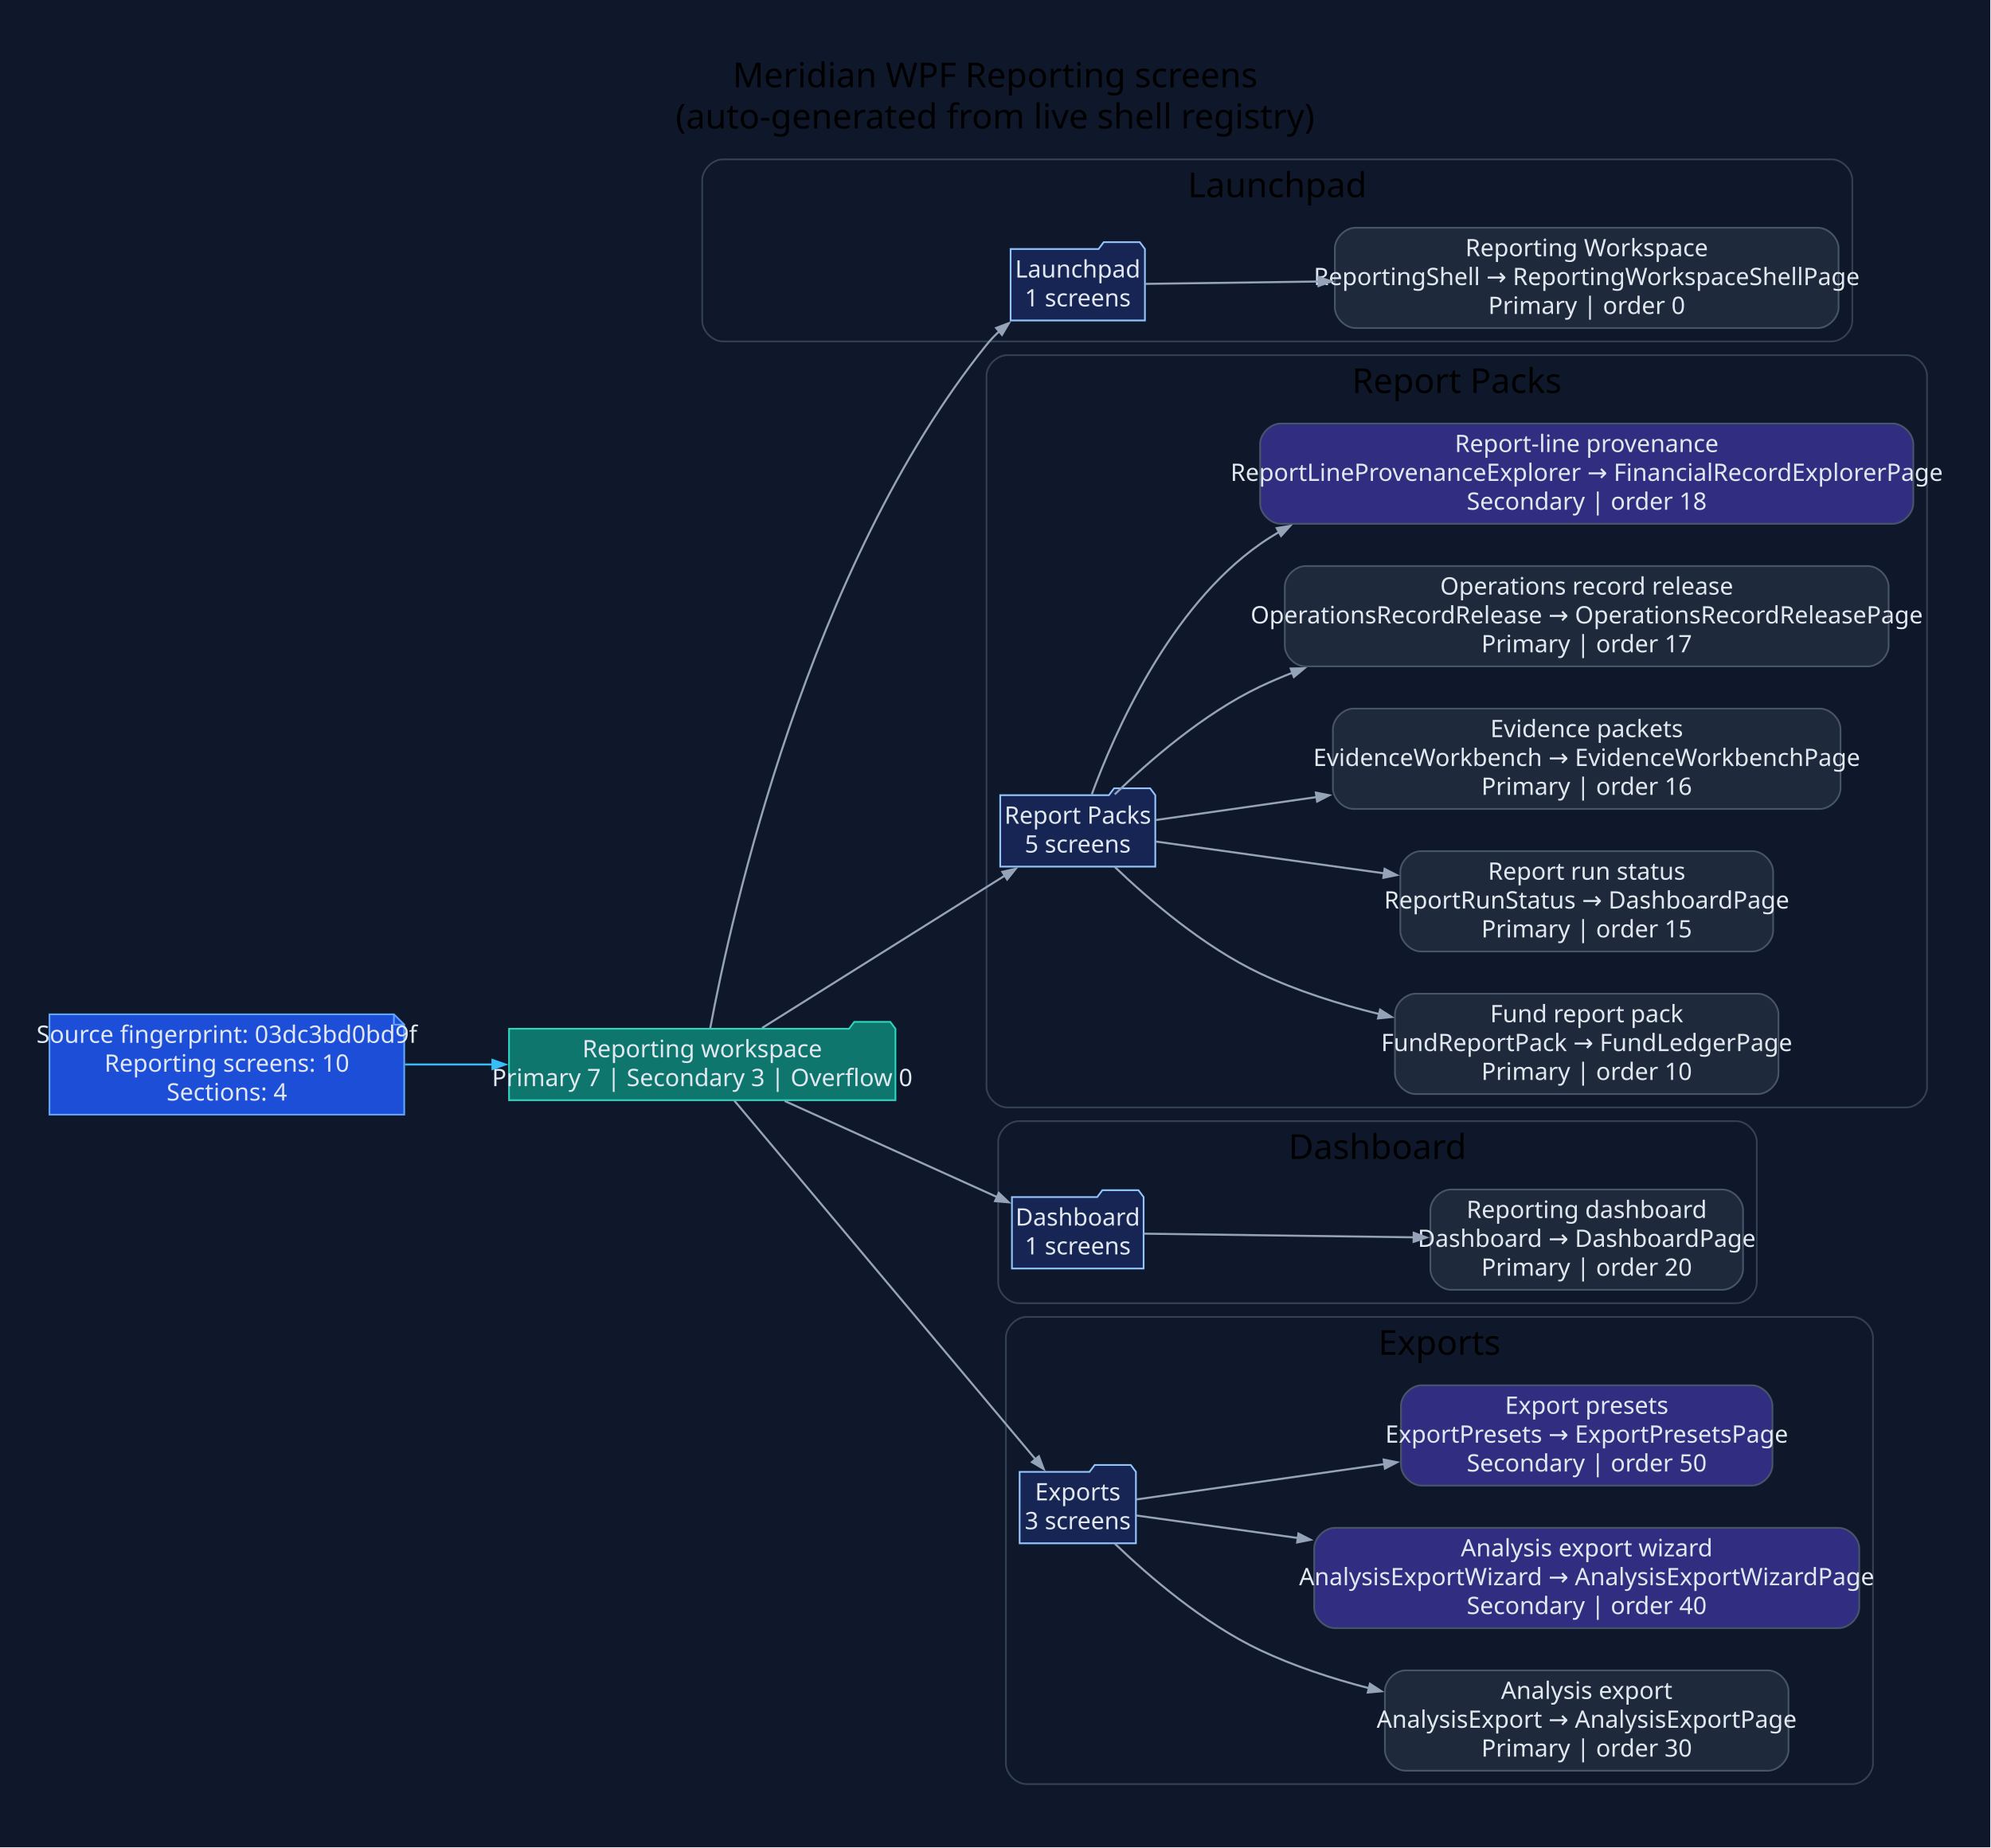
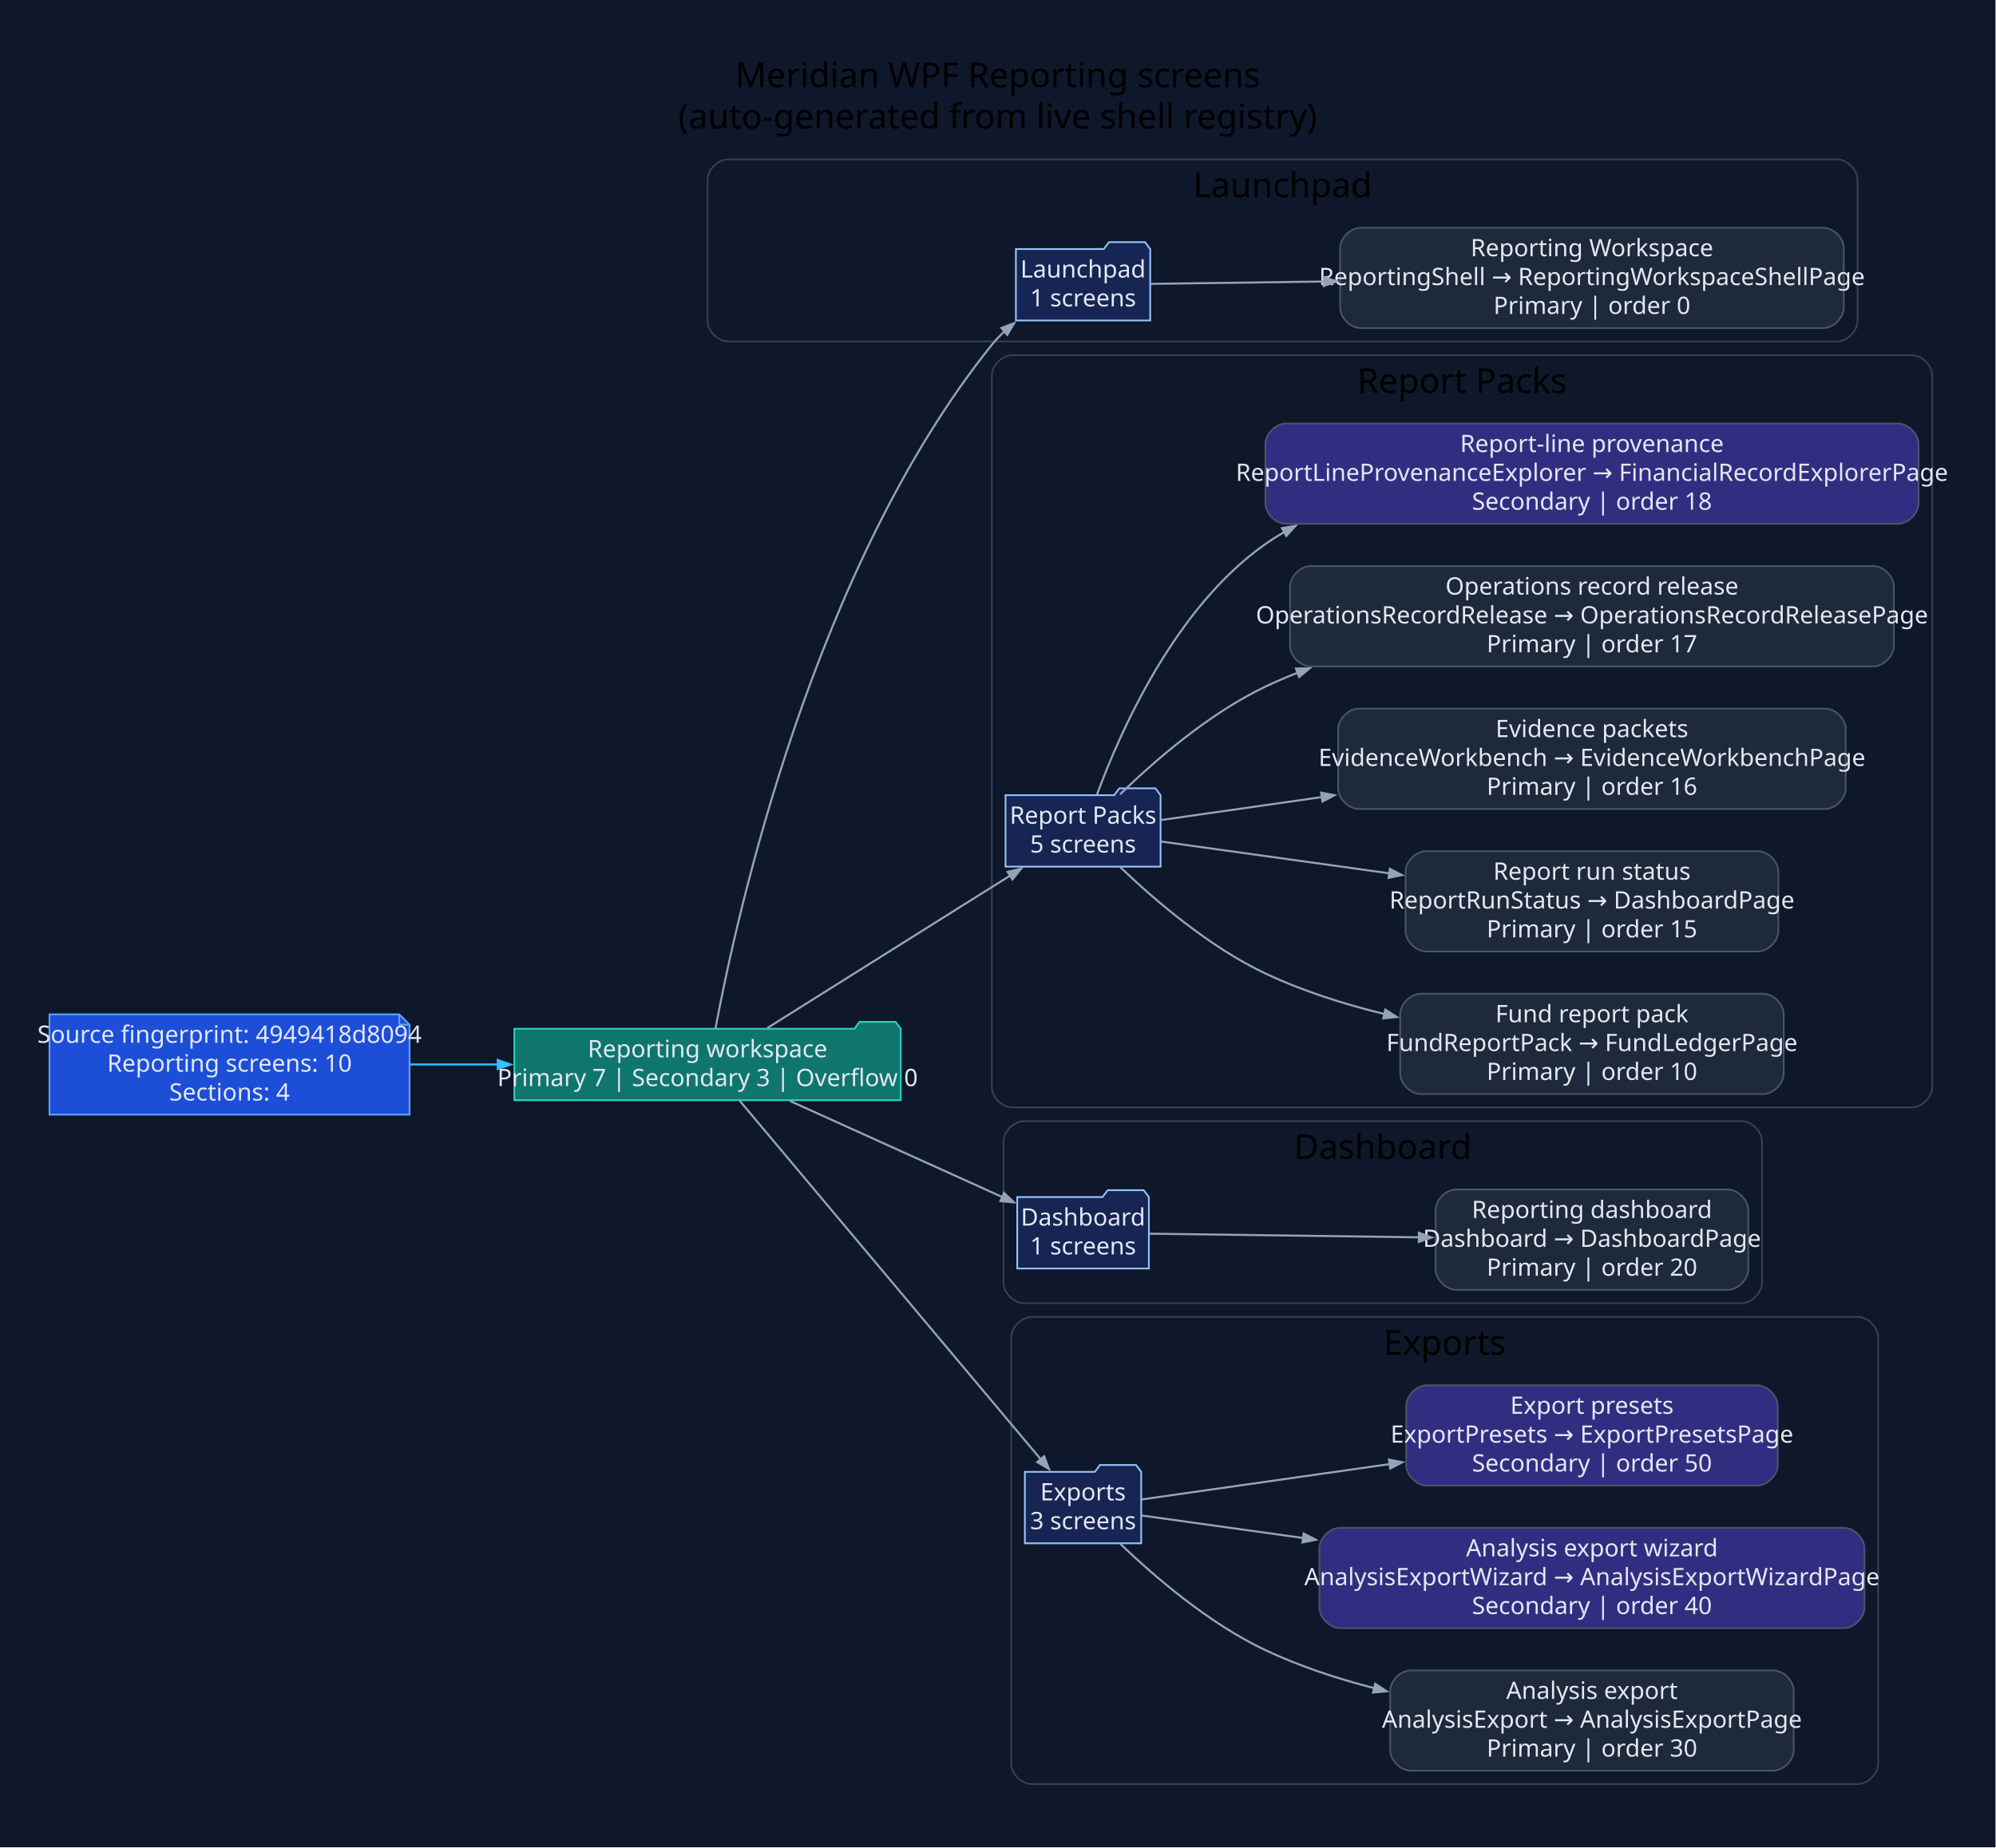
- <svg xmlns="http://www.w3.org/2000/svg" width="1159pt" height="1076pt" viewBox="0.00 0.00 1159.00 1076.00">
+ <svg xmlns="http://www.w3.org/2000/svg" width="1162pt" height="1076pt" viewBox="0.00 0.00 1162.00 1076.00">
  <g id="graph0" class="graph" transform="scale(1 1) rotate(0) translate(28.8 1046.8)">
-     <polygon fill="#0f172a" stroke="none" points="-28.8,28.8 -28.8,-1046.8 1129.78,-1046.8 1129.78,28.8 -28.8,28.8" />
-     <text xml:space="preserve" text-anchor="middle" x="550.49" y="-996" font-family="Segoe UI" font-size="20.00">Meridian WPF Reporting screens</text>
-     <text xml:space="preserve" text-anchor="middle" x="550.49" y="-972" font-family="Segoe UI" font-size="20.00">(auto-generated from live shell registry)</text>
+     <polygon fill="#0f172a" stroke="none" points="-28.8,28.8 -28.8,-1046.8 1132.91,-1046.8 1132.91,28.8 -28.8,28.8" />
+     <text xml:space="preserve" text-anchor="middle" x="552.05" y="-996" font-family="Segoe UI" font-size="20.00">Meridian WPF Reporting screens</text>
+     <text xml:space="preserve" text-anchor="middle" x="552.05" y="-972" font-family="Segoe UI" font-size="20.00">(auto-generated from live shell registry)</text>
    <g id="clust1" class="cluster">
-       <path fill="#0f172a" stroke="#334155" d="M391.98,-848C391.98,-848 1037.47,-848 1037.47,-848 1043.47,-848 1049.47,-854 1049.47,-860 1049.47,-860 1049.47,-942 1049.47,-942 1049.47,-948 1043.47,-954 1037.47,-954 1037.47,-954 391.98,-954 391.98,-954 385.98,-954 379.98,-948 379.98,-942 379.98,-942 379.98,-860 379.98,-860 379.98,-854 385.98,-848 391.98,-848" />
-       <text xml:space="preserve" text-anchor="middle" x="714.73" y="-932" font-family="Segoe UI" font-size="20.00">Launchpad</text>
+       <path fill="#0f172a" stroke="#334155" d="M395.11,-848C395.11,-848 1040.59,-848 1040.59,-848 1046.59,-848 1052.59,-854 1052.59,-860 1052.59,-860 1052.59,-942 1052.59,-942 1052.59,-948 1046.59,-954 1040.59,-954 1040.59,-954 395.11,-954 395.11,-954 389.11,-954 383.11,-948 383.11,-942 383.11,-942 383.11,-860 383.11,-860 383.11,-854 389.11,-848 395.11,-848" />
+       <text xml:space="preserve" text-anchor="middle" x="717.85" y="-932" font-family="Segoe UI" font-size="20.00">Launchpad</text>
    </g>
    <g id="clust2" class="cluster">
-       <path fill="#0f172a" stroke="#334155" d="M557.46,-402C557.46,-402 1080.98,-402 1080.98,-402 1086.98,-402 1092.98,-408 1092.98,-414 1092.98,-414 1092.98,-828 1092.98,-828 1092.98,-834 1086.98,-840 1080.98,-840 1080.98,-840 557.46,-840 557.46,-840 551.46,-840 545.46,-834 545.46,-828 545.46,-828 545.46,-414 545.46,-414 545.46,-408 551.46,-402 557.46,-402" />
-       <text xml:space="preserve" text-anchor="middle" x="819.22" y="-818" font-family="Segoe UI" font-size="20.00">Report Packs</text>
+       <path fill="#0f172a" stroke="#334155" d="M560.58,-402C560.58,-402 1084.11,-402 1084.11,-402 1090.11,-402 1096.11,-408 1096.11,-414 1096.11,-414 1096.11,-828 1096.11,-828 1096.11,-834 1090.11,-840 1084.11,-840 1084.11,-840 560.58,-840 560.58,-840 554.58,-840 548.58,-834 548.58,-828 548.58,-828 548.58,-414 548.58,-414 548.58,-408 554.58,-402 560.58,-402" />
+       <text xml:space="preserve" text-anchor="middle" x="822.34" y="-818" font-family="Segoe UI" font-size="20.00">Report Packs</text>
    </g>
    <g id="clust3" class="cluster">
-       <path fill="#0f172a" stroke="#334155" d="M564.27,-288C564.27,-288 981.86,-288 981.86,-288 987.86,-288 993.86,-294 993.86,-300 993.86,-300 993.86,-382 993.86,-382 993.86,-388 987.86,-394 981.86,-394 981.86,-394 564.27,-394 564.27,-394 558.27,-394 552.27,-388 552.27,-382 552.27,-382 552.27,-300 552.27,-300 552.27,-294 558.27,-288 564.27,-288" />
-       <text xml:space="preserve" text-anchor="middle" x="773.06" y="-372" font-family="Segoe UI" font-size="20.00">Dashboard</text>
+       <path fill="#0f172a" stroke="#334155" d="M567.39,-288C567.39,-288 984.98,-288 984.98,-288 990.98,-288 996.98,-294 996.98,-300 996.98,-300 996.98,-382 996.98,-382 996.98,-388 990.98,-394 984.98,-394 984.98,-394 567.39,-394 567.39,-394 561.39,-394 555.39,-388 555.39,-382 555.39,-382 555.39,-300 555.39,-300 555.39,-294 561.39,-288 567.39,-288" />
+       <text xml:space="preserve" text-anchor="middle" x="776.19" y="-372" font-family="Segoe UI" font-size="20.00">Dashboard</text>
    </g>
    <g id="clust4" class="cluster">
-       <path fill="#0f172a" stroke="#334155" d="M568.74,-8C568.74,-8 1049.51,-8 1049.51,-8 1055.51,-8 1061.51,-14 1061.51,-20 1061.51,-20 1061.51,-268 1061.51,-268 1061.51,-274 1055.51,-280 1049.51,-280 1049.51,-280 568.74,-280 568.74,-280 562.74,-280 556.74,-274 556.74,-268 556.74,-268 556.74,-20 556.74,-20 556.74,-14 562.74,-8 568.74,-8" />
-       <text xml:space="preserve" text-anchor="middle" x="809.12" y="-258" font-family="Segoe UI" font-size="20.00">Exports</text>
+       <path fill="#0f172a" stroke="#334155" d="M571.86,-8C571.86,-8 1052.63,-8 1052.63,-8 1058.63,-8 1064.63,-14 1064.63,-20 1064.63,-20 1064.63,-268 1064.63,-268 1064.63,-274 1058.63,-280 1052.63,-280 1052.63,-280 571.86,-280 571.86,-280 565.86,-280 559.86,-274 559.86,-268 559.86,-268 559.86,-20 559.86,-20 559.86,-14 565.86,-8 571.86,-8" />
+       <text xml:space="preserve" text-anchor="middle" x="812.25" y="-258" font-family="Segoe UI" font-size="20.00">Exports</text>
    </g>
    <g id="node1" class="node">
-       <polygon fill="#1d4ed8" stroke="#60a5fa" points="200.51,-456.2 0,-456.2 0,-397.8 206.51,-397.8 206.51,-450.2 200.51,-456.2" />
-       <polyline fill="none" stroke="#60a5fa" points="200.51,-456.2 200.51,-450.2" />
-       <polyline fill="none" stroke="#60a5fa" points="206.51,-450.2 200.51,-450.2" />
-       <text xml:space="preserve" text-anchor="middle" x="103.26" y="-439.6" font-family="Segoe UI" font-size="14.00" fill="#e2e8f0">Source fingerprint: 03dc3bd0bd9f</text>
-       <text xml:space="preserve" text-anchor="middle" x="103.26" y="-422.8" font-family="Segoe UI" font-size="14.00" fill="#e2e8f0">Reporting screens: 10</text>
-       <text xml:space="preserve" text-anchor="middle" x="103.26" y="-406" font-family="Segoe UI" font-size="14.00" fill="#e2e8f0">Sections: 4</text>
+       <polygon fill="#1d4ed8" stroke="#60a5fa" points="203.63,-456.2 0,-456.2 0,-397.8 209.63,-397.8 209.63,-450.2 203.63,-456.2" />
+       <polyline fill="none" stroke="#60a5fa" points="203.63,-456.2 203.63,-450.2" />
+       <polyline fill="none" stroke="#60a5fa" points="209.63,-450.2 203.63,-450.2" />
+       <text xml:space="preserve" text-anchor="middle" x="104.82" y="-439.6" font-family="Segoe UI" font-size="14.00" fill="#e2e8f0">Source fingerprint: 4949418d8094</text>
+       <text xml:space="preserve" text-anchor="middle" x="104.82" y="-422.8" font-family="Segoe UI" font-size="14.00" fill="#e2e8f0">Reporting screens: 10</text>
+       <text xml:space="preserve" text-anchor="middle" x="104.82" y="-406" font-family="Segoe UI" font-size="14.00" fill="#e2e8f0">Sections: 4</text>
    </g>
    <g id="node2" class="node">
-       <polygon fill="#0f766e" stroke="#2dd4bf" points="492.46,-447.8 489.46,-451.8 468.46,-451.8 465.46,-447.8 267.51,-447.8 267.51,-406.2 492.46,-406.2 492.46,-447.8" />
-       <text xml:space="preserve" text-anchor="middle" x="379.98" y="-431.2" font-family="Segoe UI" font-size="14.00" fill="#e2e8f0">Reporting workspace</text>
-       <text xml:space="preserve" text-anchor="middle" x="379.98" y="-414.4" font-family="Segoe UI" font-size="14.00" fill="#e2e8f0">Primary 7 | Secondary 3 | Overflow 0</text>
+       <polygon fill="#0f766e" stroke="#2dd4bf" points="495.58,-447.8 492.58,-451.8 471.58,-451.8 468.58,-447.8 270.63,-447.8 270.63,-406.2 495.58,-406.2 495.58,-447.8" />
+       <text xml:space="preserve" text-anchor="middle" x="383.11" y="-431.2" font-family="Segoe UI" font-size="14.00" fill="#e2e8f0">Reporting workspace</text>
+       <text xml:space="preserve" text-anchor="middle" x="383.11" y="-414.4" font-family="Segoe UI" font-size="14.00" fill="#e2e8f0">Primary 7 | Secondary 3 | Overflow 0</text>
    </g>
    <g id="edge1" class="edge">
-       <path fill="none" stroke="#38bdf8" stroke-width="1.2" d="M206.94,-427C223.69,-427 241.16,-427 258.29,-427" />
-       <polygon fill="#38bdf8" stroke="#38bdf8" stroke-width="1.2" points="257.89,-429.63 265.39,-427 257.89,-424.38 257.89,-429.63" />
+       <path fill="none" stroke="#38bdf8" stroke-width="1.2" d="M209.88,-427C226.68,-427 244.2,-427 261.36,-427" />
+       <polygon fill="#38bdf8" stroke="#38bdf8" stroke-width="1.2" points="260.98,-429.63 268.48,-427 260.98,-424.38 260.98,-429.63" />
    </g>
    <g id="node3" class="node">
-       <polygon fill="#172554" stroke="#93c5fd" points="637.69,-901.8 634.69,-905.8 613.69,-905.8 610.69,-901.8 559.49,-901.8 559.49,-860.2 637.69,-860.2 637.69,-901.8" />
-       <text xml:space="preserve" text-anchor="middle" x="598.59" y="-885.2" font-family="Segoe UI" font-size="14.00" fill="#e2e8f0">Launchpad</text>
-       <text xml:space="preserve" text-anchor="middle" x="598.59" y="-868.4" font-family="Segoe UI" font-size="14.00" fill="#e2e8f0">1 screens</text>
+       <polygon fill="#172554" stroke="#93c5fd" points="640.81,-901.8 637.81,-905.8 616.81,-905.8 613.81,-901.8 562.62,-901.8 562.62,-860.2 640.81,-860.2 640.81,-901.8" />
+       <text xml:space="preserve" text-anchor="middle" x="601.71" y="-885.2" font-family="Segoe UI" font-size="14.00" fill="#e2e8f0">Launchpad</text>
+       <text xml:space="preserve" text-anchor="middle" x="601.71" y="-868.4" font-family="Segoe UI" font-size="14.00" fill="#e2e8f0">1 screens</text>
    </g>
    <g id="edge2" class="edge">
-       <path fill="none" stroke="#94a3b8" stroke-width="1.2" d="M384.61,-447.97C396.79,-513.3 441.45,-716.54 545.46,-846 547.76,-848.87 550.37,-851.59 553.15,-854.15" />
-       <polygon fill="#94a3b8" stroke="#94a3b8" stroke-width="1.2" points="551.09,-855.85 558.52,-858.67 554.47,-851.83 551.09,-855.85" />
+       <path fill="none" stroke="#94a3b8" stroke-width="1.2" d="M387.73,-447.97C399.91,-513.3 444.58,-716.54 548.58,-846 550.89,-848.87 553.49,-851.59 556.27,-854.15" />
+       <polygon fill="#94a3b8" stroke="#94a3b8" stroke-width="1.2" points="554.21,-855.85 561.64,-858.67 557.59,-851.83 554.21,-855.85" />
    </g>
    <g id="node5" class="node">
-       <polygon fill="#172554" stroke="#93c5fd" points="643.72,-583.8 640.72,-587.8 619.72,-587.8 616.72,-583.8 553.46,-583.8 553.46,-542.2 643.72,-542.2 643.72,-583.8" />
-       <text xml:space="preserve" text-anchor="middle" x="598.59" y="-567.2" font-family="Segoe UI" font-size="14.00" fill="#e2e8f0">Report Packs</text>
-       <text xml:space="preserve" text-anchor="middle" x="598.59" y="-550.4" font-family="Segoe UI" font-size="14.00" fill="#e2e8f0">5 screens</text>
+       <polygon fill="#172554" stroke="#93c5fd" points="646.85,-583.8 643.85,-587.8 622.85,-587.8 619.85,-583.8 556.58,-583.8 556.58,-542.2 646.85,-542.2 646.85,-583.8" />
+       <text xml:space="preserve" text-anchor="middle" x="601.71" y="-567.2" font-family="Segoe UI" font-size="14.00" fill="#e2e8f0">Report Packs</text>
+       <text xml:space="preserve" text-anchor="middle" x="601.71" y="-550.4" font-family="Segoe UI" font-size="14.00" fill="#e2e8f0">5 screens</text>
    </g>
    <g id="edge4" class="edge">
-       <path fill="none" stroke="#94a3b8" stroke-width="1.2" d="M414.83,-448.25C453.06,-472.25 515.28,-511.32 556.32,-537.09" />
-       <polygon fill="#94a3b8" stroke="#94a3b8" stroke-width="1.2" points="554.7,-539.17 562.45,-540.93 557.49,-534.72 554.7,-539.17" />
+       <path fill="none" stroke="#94a3b8" stroke-width="1.2" d="M417.95,-448.25C456.18,-472.25 518.4,-511.32 559.45,-537.09" />
+       <polygon fill="#94a3b8" stroke="#94a3b8" stroke-width="1.2" points="557.82,-539.17 565.57,-540.93 560.61,-534.72 557.82,-539.17" />
    </g>
    <g id="node11" class="node">
-       <polygon fill="#172554" stroke="#93c5fd" points="636.92,-349.8 633.92,-353.8 612.92,-353.8 609.92,-349.8 560.27,-349.8 560.27,-308.2 636.92,-308.2 636.92,-349.8" />
-       <text xml:space="preserve" text-anchor="middle" x="598.59" y="-333.2" font-family="Segoe UI" font-size="14.00" fill="#e2e8f0">Dashboard</text>
-       <text xml:space="preserve" text-anchor="middle" x="598.59" y="-316.4" font-family="Segoe UI" font-size="14.00" fill="#e2e8f0">1 screens</text>
+       <polygon fill="#172554" stroke="#93c5fd" points="640.04,-349.8 637.04,-353.8 616.04,-353.8 613.04,-349.8 563.39,-349.8 563.39,-308.2 640.04,-308.2 640.04,-349.8" />
+       <text xml:space="preserve" text-anchor="middle" x="601.71" y="-333.2" font-family="Segoe UI" font-size="14.00" fill="#e2e8f0">Dashboard</text>
+       <text xml:space="preserve" text-anchor="middle" x="601.71" y="-316.4" font-family="Segoe UI" font-size="14.00" fill="#e2e8f0">1 screens</text>
    </g>
    <g id="edge10" class="edge">
-       <path fill="none" stroke="#94a3b8" stroke-width="1.2" d="M427.98,-405.74C464.62,-389.16 515.2,-366.28 551.57,-349.82" />
-       <polygon fill="#94a3b8" stroke="#94a3b8" stroke-width="1.2" points="552.63,-352.22 558.38,-346.74 550.46,-347.44 552.63,-352.22" />
+       <path fill="none" stroke="#94a3b8" stroke-width="1.2" d="M431.11,-405.74C467.74,-389.16 518.32,-366.28 554.7,-349.82" />
+       <polygon fill="#94a3b8" stroke="#94a3b8" stroke-width="1.2" points="555.75,-352.22 561.5,-346.74 553.59,-347.44 555.75,-352.22" />
    </g>
    <g id="node13" class="node">
-       <polygon fill="#172554" stroke="#93c5fd" points="632.44,-189.8 629.44,-193.8 608.44,-193.8 605.44,-189.8 564.74,-189.8 564.74,-148.2 632.44,-148.2 632.44,-189.8" />
-       <text xml:space="preserve" text-anchor="middle" x="598.59" y="-173.2" font-family="Segoe UI" font-size="14.00" fill="#e2e8f0">Exports</text>
-       <text xml:space="preserve" text-anchor="middle" x="598.59" y="-156.4" font-family="Segoe UI" font-size="14.00" fill="#e2e8f0">3 screens</text>
+       <polygon fill="#172554" stroke="#93c5fd" points="635.56,-189.8 632.56,-193.8 611.56,-193.8 608.56,-189.8 567.86,-189.8 567.86,-148.2 635.56,-148.2 635.56,-189.8" />
+       <text xml:space="preserve" text-anchor="middle" x="601.71" y="-173.2" font-family="Segoe UI" font-size="14.00" fill="#e2e8f0">Exports</text>
+       <text xml:space="preserve" text-anchor="middle" x="601.71" y="-156.4" font-family="Segoe UI" font-size="14.00" fill="#e2e8f0">3 screens</text>
    </g>
    <g id="edge12" class="edge">
-       <path fill="none" stroke="#94a3b8" stroke-width="1.2" d="M398.71,-405.89C437.6,-359.57 530.41,-249.02 574.1,-196.98" />
-       <polygon fill="#94a3b8" stroke="#94a3b8" stroke-width="1.2" points="575.94,-198.87 578.76,-191.43 571.92,-195.49 575.94,-198.87" />
+       <path fill="none" stroke="#94a3b8" stroke-width="1.2" d="M401.83,-405.89C440.72,-359.57 533.54,-249.02 577.22,-196.98" />
+       <polygon fill="#94a3b8" stroke="#94a3b8" stroke-width="1.2" points="579.07,-198.87 581.88,-191.43 575.05,-195.49 579.07,-198.87" />
    </g>
    <g id="node4" class="node">
-       <path fill="#1e293b" stroke="#475569" d="M1029.47,-914.2C1029.47,-914.2 760.24,-914.2 760.24,-914.2 754.24,-914.2 748.24,-908.2 748.24,-902.2 748.24,-902.2 748.24,-867.8 748.24,-867.8 748.24,-861.8 754.24,-855.8 760.24,-855.8 760.24,-855.8 1029.47,-855.8 1029.47,-855.8 1035.47,-855.8 1041.47,-861.8 1041.47,-867.8 1041.47,-867.8 1041.47,-902.2 1041.47,-902.2 1041.47,-908.2 1035.47,-914.2 1029.47,-914.2" />
-       <text xml:space="preserve" text-anchor="middle" x="894.85" y="-897.6" font-family="Segoe UI" font-size="14.00" fill="#e2e8f0">Reporting Workspace</text>
-       <text xml:space="preserve" text-anchor="middle" x="894.85" y="-880.8" font-family="Segoe UI" font-size="14.00" fill="#e2e8f0">ReportingShell → ReportingWorkspaceShellPage</text>
-       <text xml:space="preserve" text-anchor="middle" x="894.85" y="-864" font-family="Segoe UI" font-size="14.00" fill="#e2e8f0">Primary | order 0</text>
+       <path fill="#1e293b" stroke="#475569" d="M1032.59,-914.2C1032.59,-914.2 763.37,-914.2 763.37,-914.2 757.37,-914.2 751.37,-908.2 751.37,-902.2 751.37,-902.2 751.37,-867.8 751.37,-867.8 751.37,-861.8 757.37,-855.8 763.37,-855.8 763.37,-855.8 1032.59,-855.8 1032.59,-855.8 1038.59,-855.8 1044.59,-861.8 1044.59,-867.8 1044.59,-867.8 1044.59,-902.2 1044.59,-902.2 1044.59,-908.2 1038.59,-914.2 1032.59,-914.2" />
+       <text xml:space="preserve" text-anchor="middle" x="897.98" y="-897.6" font-family="Segoe UI" font-size="14.00" fill="#e2e8f0">Reporting Workspace</text>
+       <text xml:space="preserve" text-anchor="middle" x="897.98" y="-880.8" font-family="Segoe UI" font-size="14.00" fill="#e2e8f0">ReportingShell → ReportingWorkspaceShellPage</text>
+       <text xml:space="preserve" text-anchor="middle" x="897.98" y="-864" font-family="Segoe UI" font-size="14.00" fill="#e2e8f0">Primary | order 0</text>
    </g>
    <g id="edge3" class="edge">
-       <path fill="none" stroke="#94a3b8" stroke-width="1.2" d="M638.06,-881.52C664.45,-881.88 701.39,-882.38 739,-882.89" />
-       <polygon fill="#94a3b8" stroke="#94a3b8" stroke-width="1.2" points="738.7,-885.52 746.23,-882.99 738.77,-880.27 738.7,-885.52" />
+       <path fill="none" stroke="#94a3b8" stroke-width="1.2" d="M641.18,-881.52C667.58,-881.88 704.51,-882.38 742.12,-882.89" />
+       <polygon fill="#94a3b8" stroke="#94a3b8" stroke-width="1.2" points="741.82,-885.52 749.36,-882.99 741.89,-880.27 741.82,-885.52" />
    </g>
    <g id="node6" class="node">
-       <path fill="#1e293b" stroke="#475569" d="M994.48,-468.2C994.48,-468.2 795.23,-468.2 795.23,-468.2 789.23,-468.2 783.23,-462.2 783.23,-456.2 783.23,-456.2 783.23,-421.8 783.23,-421.8 783.23,-415.8 789.23,-409.8 795.23,-409.8 795.23,-409.8 994.48,-409.8 994.48,-409.8 1000.48,-409.8 1006.48,-415.8 1006.48,-421.8 1006.48,-421.8 1006.48,-456.2 1006.48,-456.2 1006.48,-462.2 1000.48,-468.2 994.48,-468.2" />
-       <text xml:space="preserve" text-anchor="middle" x="894.85" y="-451.6" font-family="Segoe UI" font-size="14.00" fill="#e2e8f0">Fund report pack</text>
-       <text xml:space="preserve" text-anchor="middle" x="894.85" y="-434.8" font-family="Segoe UI" font-size="14.00" fill="#e2e8f0">FundReportPack → FundLedgerPage</text>
-       <text xml:space="preserve" text-anchor="middle" x="894.85" y="-418" font-family="Segoe UI" font-size="14.00" fill="#e2e8f0">Primary | order 10</text>
+       <path fill="#1e293b" stroke="#475569" d="M997.6,-468.2C997.6,-468.2 798.35,-468.2 798.35,-468.2 792.35,-468.2 786.35,-462.2 786.35,-456.2 786.35,-456.2 786.35,-421.8 786.35,-421.8 786.35,-415.8 792.35,-409.8 798.35,-409.8 798.35,-409.8 997.6,-409.8 997.6,-409.8 1003.6,-409.8 1009.6,-415.8 1009.6,-421.8 1009.6,-421.8 1009.6,-456.2 1009.6,-456.2 1009.6,-462.2 1003.6,-468.2 997.6,-468.2" />
+       <text xml:space="preserve" text-anchor="middle" x="897.98" y="-451.6" font-family="Segoe UI" font-size="14.00" fill="#e2e8f0">Fund report pack</text>
+       <text xml:space="preserve" text-anchor="middle" x="897.98" y="-434.8" font-family="Segoe UI" font-size="14.00" fill="#e2e8f0">FundReportPack → FundLedgerPage</text>
+       <text xml:space="preserve" text-anchor="middle" x="897.98" y="-418" font-family="Segoe UI" font-size="14.00" fill="#e2e8f0">Primary | order 10</text>
    </g>
    <g id="edge5" class="edge">
-       <path fill="none" stroke="#94a3b8" stroke-width="1.2" d="M620.17,-541.99C640.05,-522.92 671.92,-495.48 704.72,-480 726.28,-469.83 750.41,-462.15 774.03,-456.36" />
-       <polygon fill="#94a3b8" stroke="#94a3b8" stroke-width="1.2" points="774.59,-458.92 781.29,-454.64 773.39,-453.81 774.59,-458.92" />
+       <path fill="none" stroke="#94a3b8" stroke-width="1.2" d="M623.29,-541.99C643.18,-522.92 675.04,-495.48 707.85,-480 729.4,-469.83 753.53,-462.15 777.16,-456.36" />
+       <polygon fill="#94a3b8" stroke="#94a3b8" stroke-width="1.2" points="777.72,-458.92 784.41,-454.64 776.51,-453.81 777.72,-458.92" />
    </g>
    <g id="node7" class="node">
-       <path fill="#1e293b" stroke="#475569" d="M991.37,-551.2C991.37,-551.2 798.34,-551.2 798.34,-551.2 792.34,-551.2 786.34,-545.2 786.34,-539.2 786.34,-539.2 786.34,-504.8 786.34,-504.8 786.34,-498.8 792.34,-492.8 798.34,-492.8 798.34,-492.8 991.37,-492.8 991.37,-492.8 997.37,-492.8 1003.37,-498.8 1003.37,-504.8 1003.37,-504.8 1003.37,-539.2 1003.37,-539.2 1003.37,-545.2 997.37,-551.2 991.37,-551.2" />
-       <text xml:space="preserve" text-anchor="middle" x="894.85" y="-534.6" font-family="Segoe UI" font-size="14.00" fill="#e2e8f0">Report run status</text>
-       <text xml:space="preserve" text-anchor="middle" x="894.85" y="-517.8" font-family="Segoe UI" font-size="14.00" fill="#e2e8f0">ReportRunStatus → DashboardPage</text>
-       <text xml:space="preserve" text-anchor="middle" x="894.85" y="-501" font-family="Segoe UI" font-size="14.00" fill="#e2e8f0">Primary | order 15</text>
+       <path fill="#1e293b" stroke="#475569" d="M994.49,-551.2C994.49,-551.2 801.46,-551.2 801.46,-551.2 795.46,-551.2 789.46,-545.2 789.46,-539.2 789.46,-539.2 789.46,-504.8 789.46,-504.8 789.46,-498.8 795.46,-492.8 801.46,-492.8 801.46,-492.8 994.49,-492.8 994.49,-492.8 1000.49,-492.8 1006.49,-498.8 1006.49,-504.8 1006.49,-504.8 1006.49,-539.2 1006.49,-539.2 1006.49,-545.2 1000.49,-551.2 994.49,-551.2" />
+       <text xml:space="preserve" text-anchor="middle" x="897.98" y="-534.6" font-family="Segoe UI" font-size="14.00" fill="#e2e8f0">Report run status</text>
+       <text xml:space="preserve" text-anchor="middle" x="897.98" y="-517.8" font-family="Segoe UI" font-size="14.00" fill="#e2e8f0">ReportRunStatus → DashboardPage</text>
+       <text xml:space="preserve" text-anchor="middle" x="897.98" y="-501" font-family="Segoe UI" font-size="14.00" fill="#e2e8f0">Primary | order 15</text>
    </g>
    <g id="edge6" class="edge">
-       <path fill="none" stroke="#94a3b8" stroke-width="1.2" d="M643.96,-556.82C679.26,-551.9 730.31,-544.79 777.09,-538.27" />
-       <polygon fill="#94a3b8" stroke="#94a3b8" stroke-width="1.2" points="777.21,-540.9 784.27,-537.27 776.48,-535.7 777.21,-540.9" />
+       <path fill="none" stroke="#94a3b8" stroke-width="1.2" d="M647.09,-556.82C682.38,-551.9 733.44,-544.79 780.21,-538.27" />
+       <polygon fill="#94a3b8" stroke="#94a3b8" stroke-width="1.2" points="780.33,-540.9 787.4,-537.27 779.61,-535.7 780.33,-540.9" />
    </g>
    <g id="node8" class="node">
-       <path fill="#1e293b" stroke="#475569" d="M1030.6,-634.2C1030.6,-634.2 759.11,-634.2 759.11,-634.2 753.11,-634.2 747.11,-628.2 747.11,-622.2 747.11,-622.2 747.11,-587.8 747.11,-587.8 747.11,-581.8 753.11,-575.8 759.11,-575.8 759.11,-575.8 1030.6,-575.8 1030.6,-575.8 1036.6,-575.8 1042.6,-581.8 1042.6,-587.8 1042.6,-587.8 1042.6,-622.2 1042.6,-622.2 1042.6,-628.2 1036.6,-634.2 1030.6,-634.2" />
-       <text xml:space="preserve" text-anchor="middle" x="894.85" y="-617.6" font-family="Segoe UI" font-size="14.00" fill="#e2e8f0">Evidence packets</text>
-       <text xml:space="preserve" text-anchor="middle" x="894.85" y="-600.8" font-family="Segoe UI" font-size="14.00" fill="#e2e8f0">EvidenceWorkbench → EvidenceWorkbenchPage</text>
-       <text xml:space="preserve" text-anchor="middle" x="894.85" y="-584" font-family="Segoe UI" font-size="14.00" fill="#e2e8f0">Primary | order 16</text>
+       <path fill="#1e293b" stroke="#475569" d="M1033.72,-634.2C1033.72,-634.2 762.23,-634.2 762.23,-634.2 756.23,-634.2 750.23,-628.2 750.23,-622.2 750.23,-622.2 750.23,-587.8 750.23,-587.8 750.23,-581.8 756.23,-575.8 762.23,-575.8 762.23,-575.8 1033.72,-575.8 1033.72,-575.8 1039.72,-575.8 1045.72,-581.8 1045.72,-587.8 1045.72,-587.8 1045.72,-622.2 1045.72,-622.2 1045.72,-628.2 1039.72,-634.2 1033.72,-634.2" />
+       <text xml:space="preserve" text-anchor="middle" x="897.98" y="-617.6" font-family="Segoe UI" font-size="14.00" fill="#e2e8f0">Evidence packets</text>
+       <text xml:space="preserve" text-anchor="middle" x="897.98" y="-600.8" font-family="Segoe UI" font-size="14.00" fill="#e2e8f0">EvidenceWorkbench → EvidenceWorkbenchPage</text>
+       <text xml:space="preserve" text-anchor="middle" x="897.98" y="-584" font-family="Segoe UI" font-size="14.00" fill="#e2e8f0">Primary | order 16</text>
    </g>
    <g id="edge7" class="edge">
-       <path fill="none" stroke="#94a3b8" stroke-width="1.2" d="M643.96,-569.33C669.57,-572.99 703.47,-577.83 738.01,-582.76" />
-       <polygon fill="#94a3b8" stroke="#94a3b8" stroke-width="1.2" points="737.21,-585.29 745.01,-583.76 737.95,-580.1 737.21,-585.29" />
+       <path fill="none" stroke="#94a3b8" stroke-width="1.2" d="M647.09,-569.33C672.69,-572.99 706.59,-577.83 741.14,-582.76" />
+       <polygon fill="#94a3b8" stroke="#94a3b8" stroke-width="1.2" points="740.33,-585.29 748.13,-583.76 741.08,-580.1 740.33,-585.29" />
    </g>
    <g id="node9" class="node">
-       <path fill="#1e293b" stroke="#475569" d="M1058.6,-717.2C1058.6,-717.2 731.11,-717.2 731.11,-717.2 725.11,-717.2 719.11,-711.2 719.11,-705.2 719.11,-705.2 719.11,-670.8 719.11,-670.8 719.11,-664.8 725.11,-658.8 731.11,-658.8 731.11,-658.8 1058.6,-658.8 1058.6,-658.8 1064.6,-658.8 1070.6,-664.8 1070.6,-670.8 1070.6,-670.8 1070.6,-705.2 1070.6,-705.2 1070.6,-711.2 1064.6,-717.2 1058.6,-717.2" />
-       <text xml:space="preserve" text-anchor="middle" x="894.85" y="-700.6" font-family="Segoe UI" font-size="14.00" fill="#e2e8f0">Operations record release</text>
-       <text xml:space="preserve" text-anchor="middle" x="894.85" y="-683.8" font-family="Segoe UI" font-size="14.00" fill="#e2e8f0">OperationsRecordRelease → OperationsRecordReleasePage</text>
-       <text xml:space="preserve" text-anchor="middle" x="894.85" y="-667" font-family="Segoe UI" font-size="14.00" fill="#e2e8f0">Primary | order 17</text>
+       <path fill="#1e293b" stroke="#475569" d="M1061.72,-717.2C1061.72,-717.2 734.23,-717.2 734.23,-717.2 728.23,-717.2 722.23,-711.2 722.23,-705.2 722.23,-705.2 722.23,-670.8 722.23,-670.8 722.23,-664.8 728.23,-658.8 734.23,-658.8 734.23,-658.8 1061.72,-658.8 1061.72,-658.8 1067.72,-658.8 1073.72,-664.8 1073.72,-670.8 1073.72,-670.8 1073.72,-705.2 1073.72,-705.2 1073.72,-711.2 1067.72,-717.2 1061.72,-717.2" />
+       <text xml:space="preserve" text-anchor="middle" x="897.98" y="-700.6" font-family="Segoe UI" font-size="14.00" fill="#e2e8f0">Operations record release</text>
+       <text xml:space="preserve" text-anchor="middle" x="897.98" y="-683.8" font-family="Segoe UI" font-size="14.00" fill="#e2e8f0">OperationsRecordRelease → OperationsRecordReleasePage</text>
+       <text xml:space="preserve" text-anchor="middle" x="897.98" y="-667" font-family="Segoe UI" font-size="14.00" fill="#e2e8f0">Primary | order 17</text>
    </g>
    <g id="edge8" class="edge">
-       <path fill="none" stroke="#94a3b8" stroke-width="1.2" d="M620.12,-584.28C639.97,-603.58 671.81,-631.35 704.72,-647 710.91,-649.94 717.31,-652.67 723.85,-655.21" />
-       <polygon fill="#94a3b8" stroke="#94a3b8" stroke-width="1.2" points="722.56,-657.53 730.51,-657.69 724.4,-652.61 722.56,-657.53" />
+       <path fill="none" stroke="#94a3b8" stroke-width="1.2" d="M623.24,-584.28C643.09,-603.58 674.93,-631.35 707.85,-647 714.03,-649.94 720.44,-652.67 726.98,-655.21" />
+       <polygon fill="#94a3b8" stroke="#94a3b8" stroke-width="1.2" points="725.69,-657.53 733.63,-657.69 727.52,-652.61 725.69,-657.53" />
    </g>
    <g id="node10" class="node">
-       <path fill="#312e81" stroke="#475569" d="M1072.98,-800.2C1072.98,-800.2 716.72,-800.2 716.72,-800.2 710.72,-800.2 704.72,-794.2 704.72,-788.2 704.72,-788.2 704.72,-753.8 704.72,-753.8 704.72,-747.8 710.72,-741.8 716.72,-741.8 716.72,-741.8 1072.98,-741.8 1072.98,-741.8 1078.98,-741.8 1084.98,-747.8 1084.98,-753.8 1084.98,-753.8 1084.98,-788.2 1084.98,-788.2 1084.98,-794.2 1078.98,-800.2 1072.98,-800.2" />
-       <text xml:space="preserve" text-anchor="middle" x="894.85" y="-783.6" font-family="Segoe UI" font-size="14.00" fill="#e2e8f0">Report-line provenance</text>
-       <text xml:space="preserve" text-anchor="middle" x="894.85" y="-766.8" font-family="Segoe UI" font-size="14.00" fill="#e2e8f0">ReportLineProvenanceExplorer → FinancialRecordExplorerPage</text>
-       <text xml:space="preserve" text-anchor="middle" x="894.85" y="-750" font-family="Segoe UI" font-size="14.00" fill="#e2e8f0">Secondary | order 18</text>
+       <path fill="#312e81" stroke="#475569" d="M1076.11,-800.2C1076.11,-800.2 719.85,-800.2 719.85,-800.2 713.85,-800.2 707.85,-794.2 707.85,-788.2 707.85,-788.2 707.85,-753.8 707.85,-753.8 707.85,-747.8 713.85,-741.8 719.85,-741.8 719.85,-741.8 1076.11,-741.8 1076.11,-741.8 1082.11,-741.8 1088.11,-747.8 1088.11,-753.8 1088.11,-753.8 1088.11,-788.2 1088.11,-788.2 1088.11,-794.2 1082.11,-800.2 1076.11,-800.2" />
+       <text xml:space="preserve" text-anchor="middle" x="897.98" y="-783.6" font-family="Segoe UI" font-size="14.00" fill="#e2e8f0">Report-line provenance</text>
+       <text xml:space="preserve" text-anchor="middle" x="897.98" y="-766.8" font-family="Segoe UI" font-size="14.00" fill="#e2e8f0">ReportLineProvenanceExplorer → FinancialRecordExplorerPage</text>
+       <text xml:space="preserve" text-anchor="middle" x="897.98" y="-750" font-family="Segoe UI" font-size="14.00" fill="#e2e8f0">Secondary | order 18</text>
    </g>
    <g id="edge9" class="edge">
-       <path fill="none" stroke="#94a3b8" stroke-width="1.2" d="M606.74,-584.27C620,-620.3 651.98,-693.04 704.72,-730 708.32,-732.52 712.04,-734.89 715.86,-737.11" />
-       <polygon fill="#94a3b8" stroke="#94a3b8" stroke-width="1.2" points="714.41,-739.31 722.25,-740.62 716.94,-734.71 714.41,-739.31" />
+       <path fill="none" stroke="#94a3b8" stroke-width="1.2" d="M609.86,-584.27C623.13,-620.3 655.1,-693.04 707.85,-730 711.44,-732.52 715.16,-734.89 718.98,-737.11" />
+       <polygon fill="#94a3b8" stroke="#94a3b8" stroke-width="1.2" points="717.54,-739.31 725.38,-740.62 720.06,-734.71 717.54,-739.31" />
    </g>
    <g id="node12" class="node">
-       <path fill="#1e293b" stroke="#475569" d="M973.86,-354.2C973.86,-354.2 815.85,-354.2 815.85,-354.2 809.85,-354.2 803.85,-348.2 803.85,-342.2 803.85,-342.2 803.85,-307.8 803.85,-307.8 803.85,-301.8 809.85,-295.8 815.85,-295.8 815.85,-295.8 973.86,-295.8 973.86,-295.8 979.86,-295.8 985.86,-301.8 985.86,-307.8 985.86,-307.8 985.86,-342.2 985.86,-342.2 985.86,-348.2 979.86,-354.2 973.86,-354.2" />
-       <text xml:space="preserve" text-anchor="middle" x="894.85" y="-337.6" font-family="Segoe UI" font-size="14.00" fill="#e2e8f0">Reporting dashboard</text>
-       <text xml:space="preserve" text-anchor="middle" x="894.85" y="-320.8" font-family="Segoe UI" font-size="14.00" fill="#e2e8f0">Dashboard → DashboardPage</text>
-       <text xml:space="preserve" text-anchor="middle" x="894.85" y="-304" font-family="Segoe UI" font-size="14.00" fill="#e2e8f0">Primary | order 20</text>
+       <path fill="#1e293b" stroke="#475569" d="M976.98,-354.2C976.98,-354.2 818.97,-354.2 818.97,-354.2 812.97,-354.2 806.97,-348.2 806.97,-342.2 806.97,-342.2 806.97,-307.8 806.97,-307.8 806.97,-301.8 812.97,-295.8 818.97,-295.8 818.97,-295.8 976.98,-295.8 976.98,-295.8 982.98,-295.8 988.98,-301.8 988.98,-307.8 988.98,-307.8 988.98,-342.2 988.98,-342.2 988.98,-348.2 982.98,-354.2 976.98,-354.2" />
+       <text xml:space="preserve" text-anchor="middle" x="897.98" y="-337.6" font-family="Segoe UI" font-size="14.00" fill="#e2e8f0">Reporting dashboard</text>
+       <text xml:space="preserve" text-anchor="middle" x="897.98" y="-320.8" font-family="Segoe UI" font-size="14.00" fill="#e2e8f0">Dashboard → DashboardPage</text>
+       <text xml:space="preserve" text-anchor="middle" x="897.98" y="-304" font-family="Segoe UI" font-size="14.00" fill="#e2e8f0">Primary | order 20</text>
    </g>
    <g id="edge11" class="edge">
-       <path fill="none" stroke="#94a3b8" stroke-width="1.2" d="M637.16,-328.49C676.56,-327.95 740.14,-327.09 794.17,-326.36" />
-       <polygon fill="#94a3b8" stroke="#94a3b8" stroke-width="1.2" points="794.16,-328.98 801.62,-326.25 794.09,-323.73 794.16,-328.98" />
+       <path fill="none" stroke="#94a3b8" stroke-width="1.2" d="M640.28,-328.49C679.68,-327.95 743.26,-327.09 797.29,-326.36" />
+       <polygon fill="#94a3b8" stroke="#94a3b8" stroke-width="1.2" points="797.28,-328.98 804.75,-326.25 797.21,-323.73 797.28,-328.98" />
    </g>
    <g id="node14" class="node">
-       <path fill="#1e293b" stroke="#475569" d="M1000.31,-74.2C1000.31,-74.2 789.39,-74.2 789.39,-74.2 783.39,-74.2 777.39,-68.2 777.39,-62.2 777.39,-62.2 777.39,-27.8 777.39,-27.8 777.39,-21.8 783.39,-15.8 789.39,-15.8 789.39,-15.8 1000.31,-15.8 1000.31,-15.8 1006.31,-15.8 1012.31,-21.8 1012.31,-27.8 1012.31,-27.8 1012.31,-62.2 1012.31,-62.2 1012.31,-68.2 1006.31,-74.2 1000.31,-74.2" />
-       <text xml:space="preserve" text-anchor="middle" x="894.85" y="-57.6" font-family="Segoe UI" font-size="14.00" fill="#e2e8f0">Analysis export</text>
-       <text xml:space="preserve" text-anchor="middle" x="894.85" y="-40.8" font-family="Segoe UI" font-size="14.00" fill="#e2e8f0">AnalysisExport → AnalysisExportPage</text>
-       <text xml:space="preserve" text-anchor="middle" x="894.85" y="-24" font-family="Segoe UI" font-size="14.00" fill="#e2e8f0">Primary | order 30</text>
+       <path fill="#1e293b" stroke="#475569" d="M1003.44,-74.2C1003.44,-74.2 792.52,-74.2 792.52,-74.2 786.52,-74.2 780.52,-68.2 780.52,-62.2 780.52,-62.2 780.52,-27.8 780.52,-27.8 780.52,-21.8 786.52,-15.8 792.52,-15.8 792.52,-15.8 1003.44,-15.8 1003.44,-15.8 1009.44,-15.8 1015.44,-21.8 1015.44,-27.8 1015.44,-27.8 1015.44,-62.2 1015.44,-62.2 1015.44,-68.2 1009.44,-74.2 1003.44,-74.2" />
+       <text xml:space="preserve" text-anchor="middle" x="897.98" y="-57.6" font-family="Segoe UI" font-size="14.00" fill="#e2e8f0">Analysis export</text>
+       <text xml:space="preserve" text-anchor="middle" x="897.98" y="-40.8" font-family="Segoe UI" font-size="14.00" fill="#e2e8f0">AnalysisExport → AnalysisExportPage</text>
+       <text xml:space="preserve" text-anchor="middle" x="897.98" y="-24" font-family="Segoe UI" font-size="14.00" fill="#e2e8f0">Primary | order 30</text>
    </g>
    <g id="edge13" class="edge">
-       <path fill="none" stroke="#94a3b8" stroke-width="1.2" d="M620.17,-147.99C640.05,-128.92 671.92,-101.48 704.72,-86 724.49,-76.68 746.41,-69.44 768.13,-63.84" />
-       <polygon fill="#94a3b8" stroke="#94a3b8" stroke-width="1.2" points="768.68,-66.41 775.33,-62.05 767.42,-61.31 768.68,-66.41" />
+       <path fill="none" stroke="#94a3b8" stroke-width="1.2" d="M623.29,-147.99C643.18,-128.92 675.04,-101.48 707.85,-86 727.61,-76.68 749.54,-69.44 771.26,-63.84" />
+       <polygon fill="#94a3b8" stroke="#94a3b8" stroke-width="1.2" points="771.81,-66.41 778.45,-62.05 770.54,-61.31 771.81,-66.41" />
    </g>
    <g id="node15" class="node">
-       <path fill="#312e81" stroke="#475569" d="M1041.51,-157.2C1041.51,-157.2 748.2,-157.2 748.2,-157.2 742.2,-157.2 736.2,-151.2 736.2,-145.2 736.2,-145.2 736.2,-110.8 736.2,-110.8 736.2,-104.8 742.2,-98.8 748.2,-98.8 748.2,-98.8 1041.51,-98.8 1041.51,-98.8 1047.51,-98.8 1053.51,-104.8 1053.51,-110.8 1053.51,-110.8 1053.51,-145.2 1053.51,-145.2 1053.51,-151.2 1047.51,-157.2 1041.51,-157.2" />
-       <text xml:space="preserve" text-anchor="middle" x="894.85" y="-140.6" font-family="Segoe UI" font-size="14.00" fill="#e2e8f0">Analysis export wizard</text>
-       <text xml:space="preserve" text-anchor="middle" x="894.85" y="-123.8" font-family="Segoe UI" font-size="14.00" fill="#e2e8f0">AnalysisExportWizard → AnalysisExportWizardPage</text>
-       <text xml:space="preserve" text-anchor="middle" x="894.85" y="-107" font-family="Segoe UI" font-size="14.00" fill="#e2e8f0">Secondary | order 40</text>
+       <path fill="#312e81" stroke="#475569" d="M1044.63,-157.2C1044.63,-157.2 751.32,-157.2 751.32,-157.2 745.32,-157.2 739.32,-151.2 739.32,-145.2 739.32,-145.2 739.32,-110.8 739.32,-110.8 739.32,-104.8 745.32,-98.8 751.32,-98.8 751.32,-98.8 1044.63,-98.8 1044.63,-98.8 1050.63,-98.8 1056.63,-104.8 1056.63,-110.8 1056.63,-110.8 1056.63,-145.2 1056.63,-145.2 1056.63,-151.2 1050.63,-157.2 1044.63,-157.2" />
+       <text xml:space="preserve" text-anchor="middle" x="897.98" y="-140.6" font-family="Segoe UI" font-size="14.00" fill="#e2e8f0">Analysis export wizard</text>
+       <text xml:space="preserve" text-anchor="middle" x="897.98" y="-123.8" font-family="Segoe UI" font-size="14.00" fill="#e2e8f0">AnalysisExportWizard → AnalysisExportWizardPage</text>
+       <text xml:space="preserve" text-anchor="middle" x="897.98" y="-107" font-family="Segoe UI" font-size="14.00" fill="#e2e8f0">Secondary | order 40</text>
    </g>
    <g id="edge14" class="edge">
-       <path fill="none" stroke="#94a3b8" stroke-width="1.2" d="M632.77,-164.38C656.68,-161.05 690.92,-156.28 726.77,-151.28" />
-       <polygon fill="#94a3b8" stroke="#94a3b8" stroke-width="1.2" points="727.05,-153.89 734.11,-150.26 726.32,-148.69 727.05,-153.89" />
+       <path fill="none" stroke="#94a3b8" stroke-width="1.2" d="M635.9,-164.38C659.8,-161.05 694.04,-156.28 729.89,-151.28" />
+       <polygon fill="#94a3b8" stroke="#94a3b8" stroke-width="1.2" points="730.17,-153.89 737.24,-150.26 729.45,-148.69 730.17,-153.89" />
    </g>
    <g id="node16" class="node">
-       <path fill="#312e81" stroke="#475569" d="M990.98,-240.2C990.98,-240.2 798.73,-240.2 798.73,-240.2 792.73,-240.2 786.73,-234.2 786.73,-228.2 786.73,-228.2 786.73,-193.8 786.73,-193.8 786.73,-187.8 792.73,-181.8 798.73,-181.8 798.73,-181.8 990.98,-181.8 990.98,-181.8 996.98,-181.8 1002.98,-187.8 1002.98,-193.8 1002.98,-193.8 1002.98,-228.2 1002.98,-228.2 1002.98,-234.2 996.98,-240.2 990.98,-240.2" />
-       <text xml:space="preserve" text-anchor="middle" x="894.85" y="-223.6" font-family="Segoe UI" font-size="14.00" fill="#e2e8f0">Export presets</text>
-       <text xml:space="preserve" text-anchor="middle" x="894.85" y="-206.8" font-family="Segoe UI" font-size="14.00" fill="#e2e8f0">ExportPresets → ExportPresetsPage</text>
-       <text xml:space="preserve" text-anchor="middle" x="894.85" y="-190" font-family="Segoe UI" font-size="14.00" fill="#e2e8f0">Secondary | order 50</text>
+       <path fill="#312e81" stroke="#475569" d="M994.1,-240.2C994.1,-240.2 801.85,-240.2 801.85,-240.2 795.85,-240.2 789.85,-234.2 789.85,-228.2 789.85,-228.2 789.85,-193.8 789.85,-193.8 789.85,-187.8 795.85,-181.8 801.85,-181.8 801.85,-181.8 994.1,-181.8 994.1,-181.8 1000.1,-181.8 1006.1,-187.8 1006.1,-193.8 1006.1,-193.8 1006.1,-228.2 1006.1,-228.2 1006.1,-234.2 1000.1,-240.2 994.1,-240.2" />
+       <text xml:space="preserve" text-anchor="middle" x="897.98" y="-223.6" font-family="Segoe UI" font-size="14.00" fill="#e2e8f0">Export presets</text>
+       <text xml:space="preserve" text-anchor="middle" x="897.98" y="-206.8" font-family="Segoe UI" font-size="14.00" fill="#e2e8f0">ExportPresets → ExportPresetsPage</text>
+       <text xml:space="preserve" text-anchor="middle" x="897.98" y="-190" font-family="Segoe UI" font-size="14.00" fill="#e2e8f0">Secondary | order 50</text>
    </g>
    <g id="edge15" class="edge">
-       <path fill="none" stroke="#94a3b8" stroke-width="1.2" d="M632.77,-173.74C667.87,-178.75 725.25,-186.94 777.3,-194.36" />
-       <polygon fill="#94a3b8" stroke="#94a3b8" stroke-width="1.2" points="776.68,-196.93 784.47,-195.39 777.42,-191.73 776.68,-196.93" />
+       <path fill="none" stroke="#94a3b8" stroke-width="1.2" d="M635.9,-173.74C670.99,-178.75 728.38,-186.94 780.42,-194.36" />
+       <polygon fill="#94a3b8" stroke="#94a3b8" stroke-width="1.2" points="779.8,-196.93 787.6,-195.39 780.54,-191.73 779.8,-196.93" />
    </g>
  </g>
</svg>
